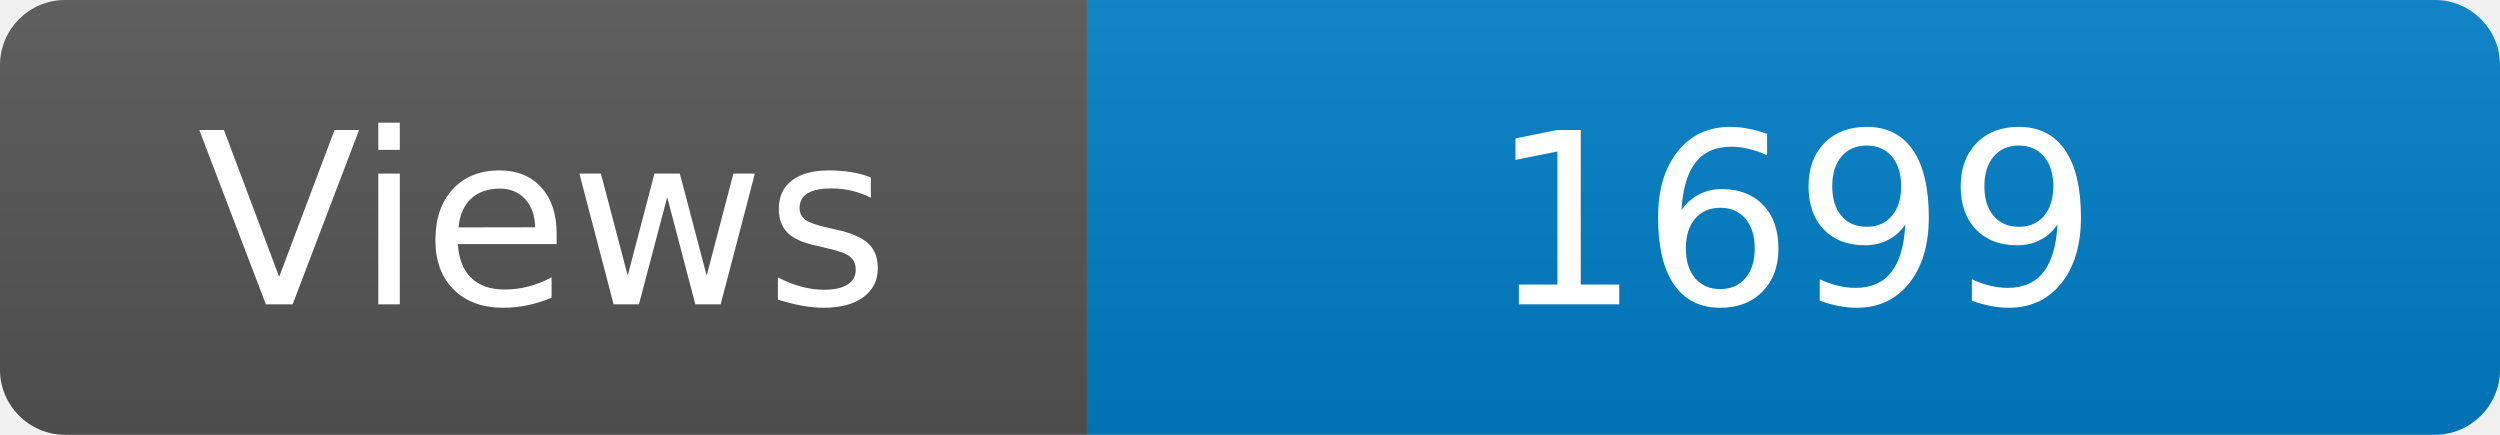
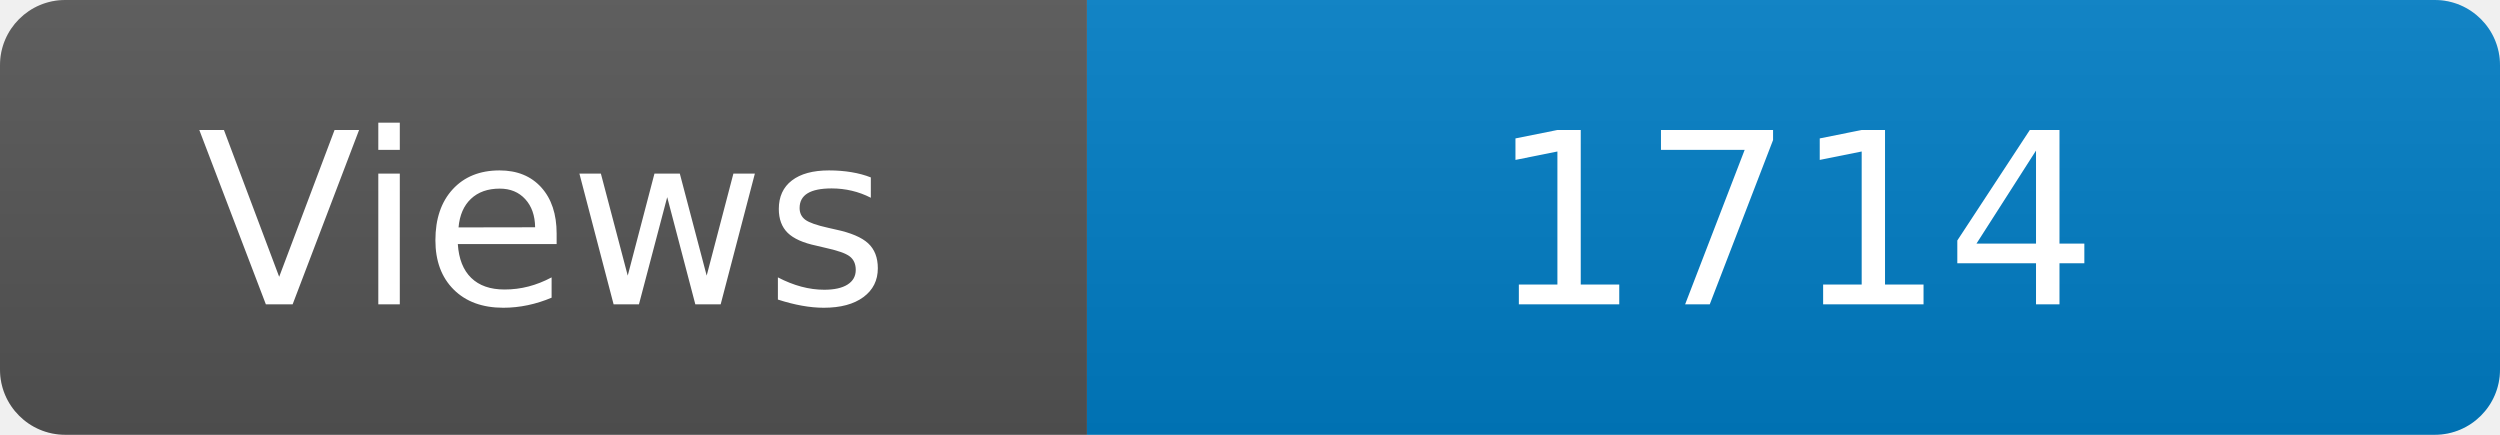
<svg xmlns="http://www.w3.org/2000/svg" width="115" height="20" role="img" aria-label="Maintained?: yes">
  <linearGradient id="s" x2="0" y2="100%">
    <stop offset="0" stop-color="#bbb" stop-opacity=".1" />
    <stop offset="1" stop-opacity=".1" />
  </linearGradient>
  <clipPath id="r">
    <rect width="115" height="20" rx="3" fill="#fff" />
  </clipPath>
  <g clip-path="url(#r)">
    <rect width="50" height="20" fill="#555" />
    <rect x="50" width="160" height="20" fill="#007ec6" />
    <rect width="115" height="20" fill="url(#s)" />
  </g>
  <g fill="#fff" text-anchor="middle" font-family="Verdana,Geneva,DejaVu Sans,sans-serif" font-size="110">
    <text x="250" y="140" transform="scale(.1)" fill="#fff">Views</text>
-     <text x="825" y="140" transform="scale(.1)" fill="#fff">1699</text>
+     <text x="825" y="140" transform="scale(.1)" fill="#fff">1714</text>
  </g>
</svg>
